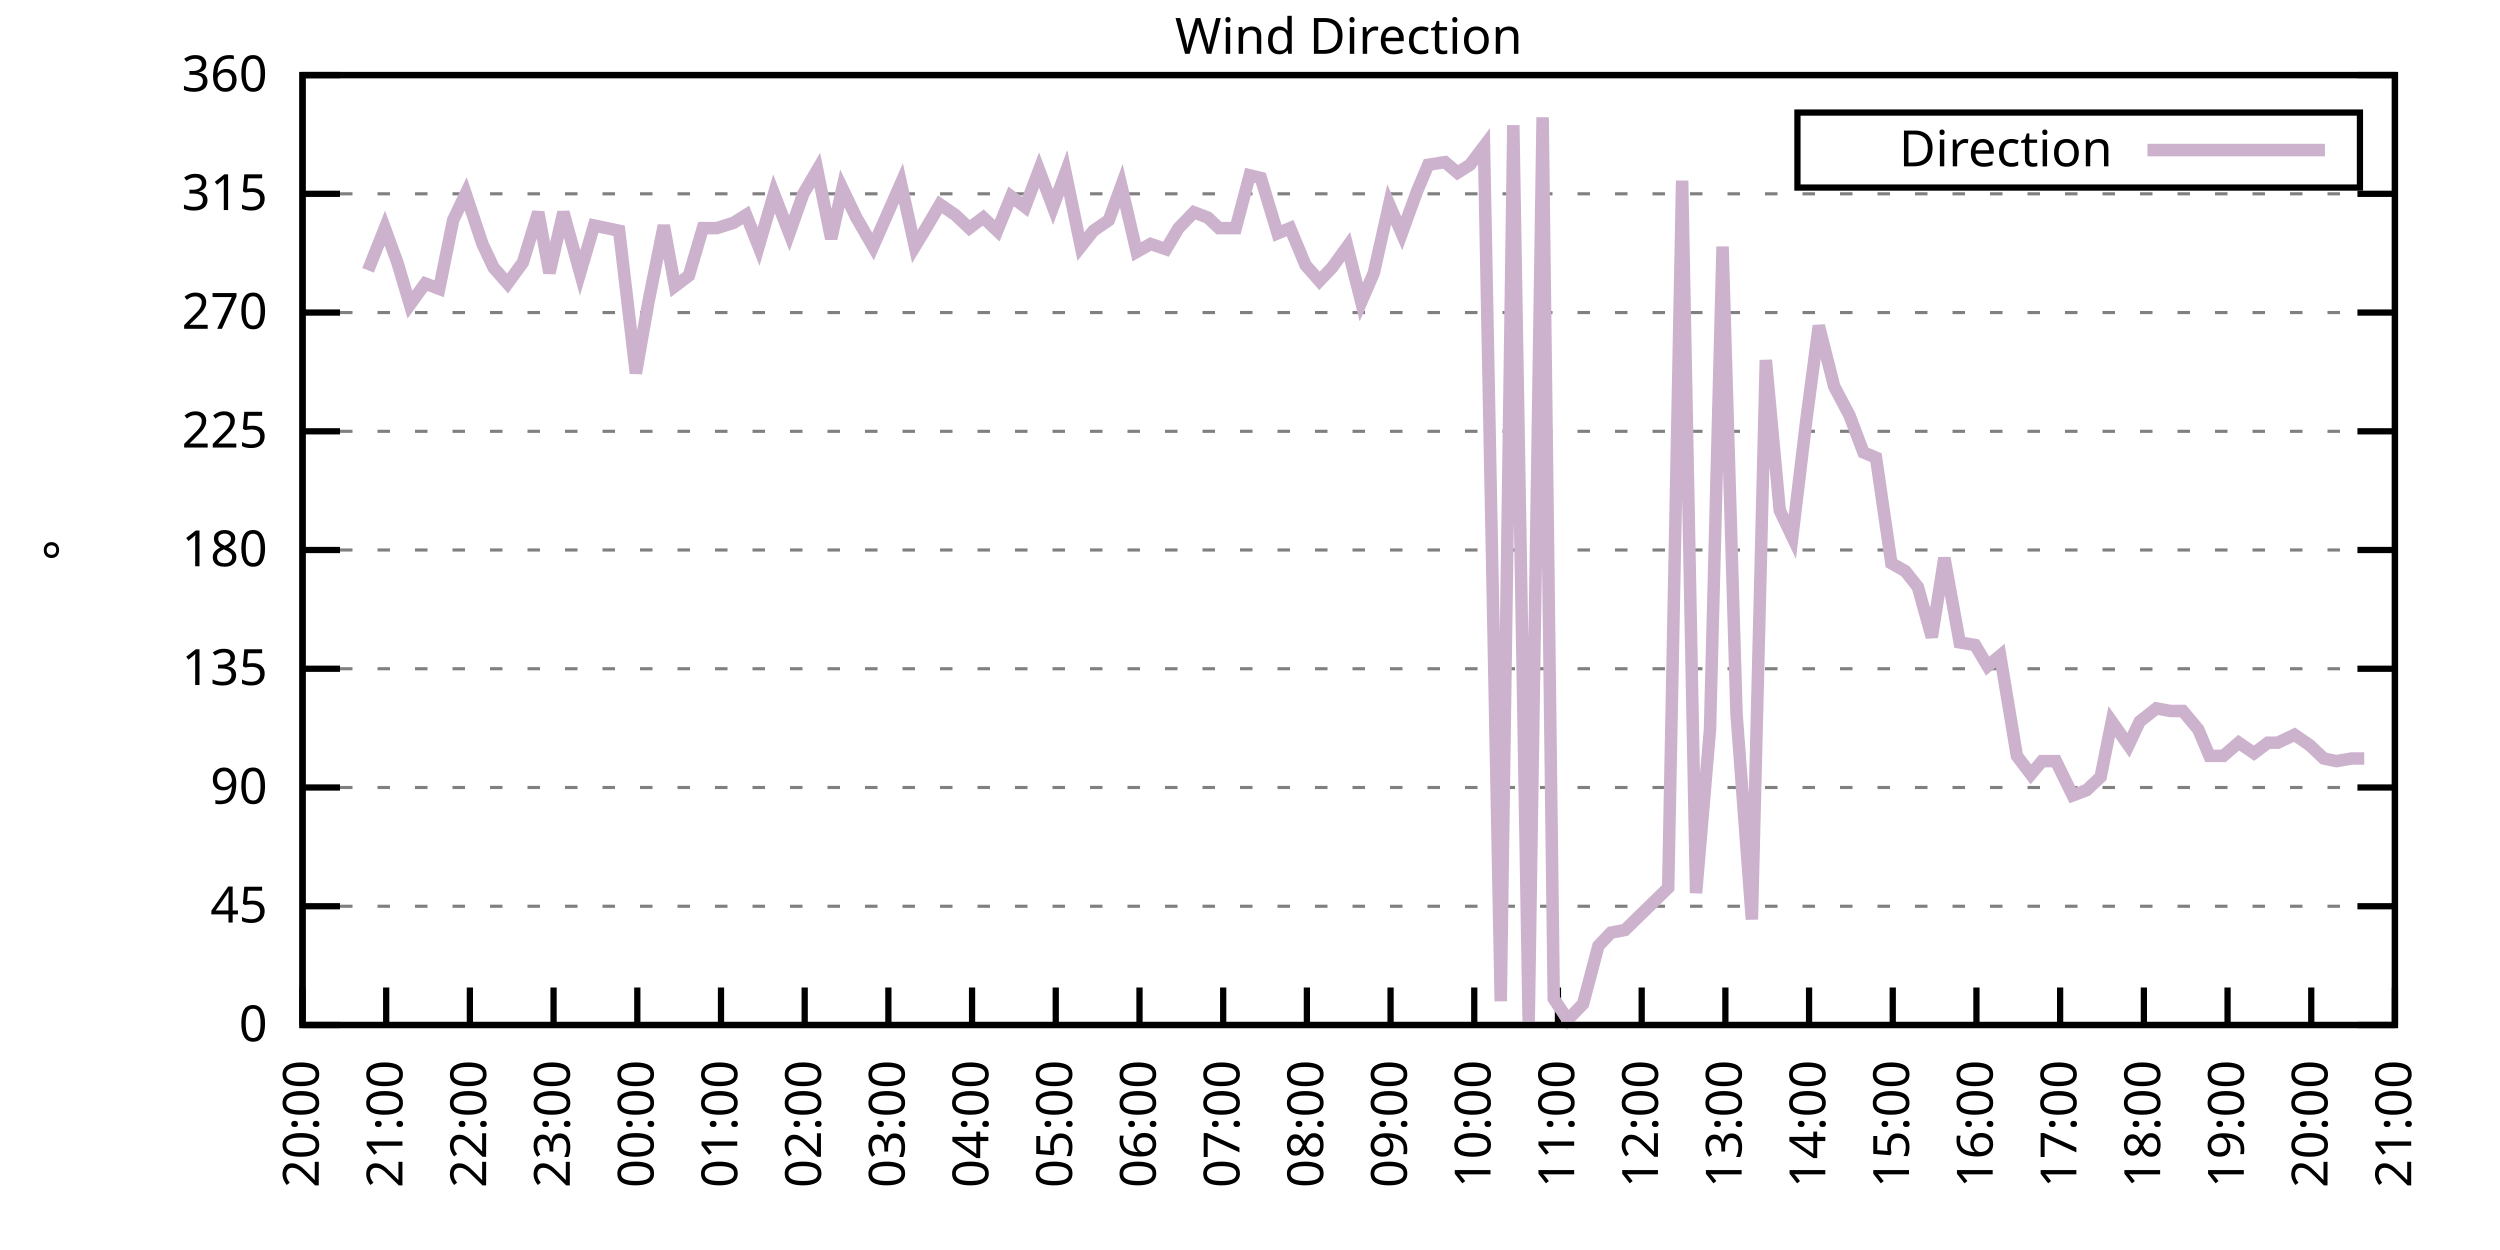
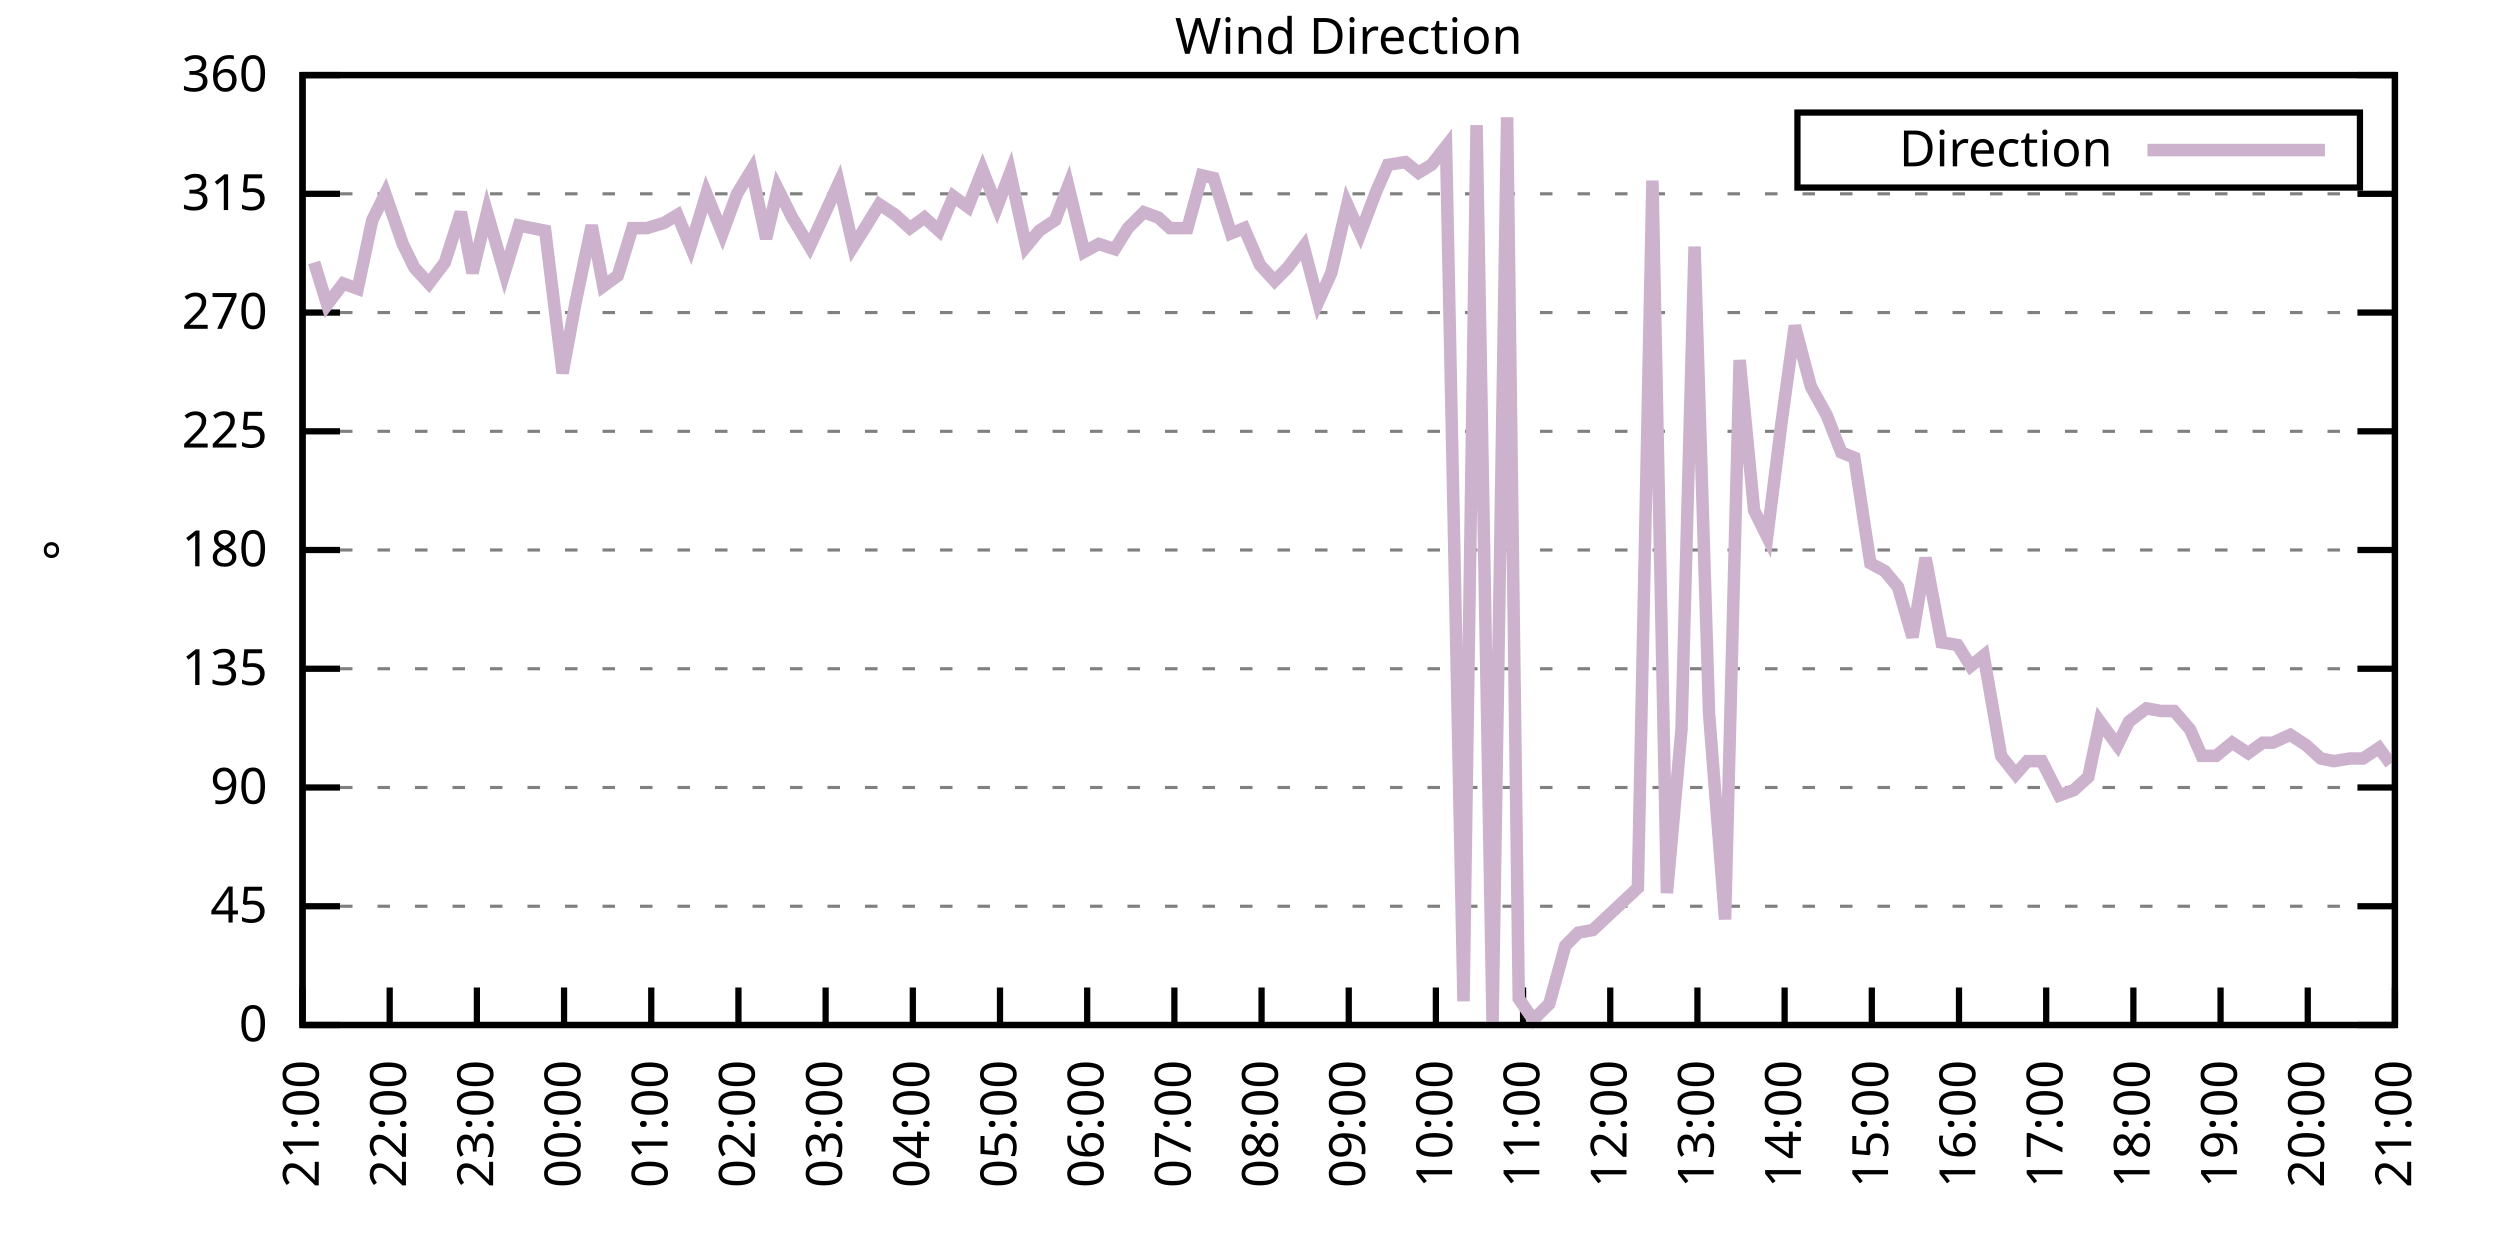
<svg xmlns="http://www.w3.org/2000/svg" xmlns:xlink="http://www.w3.org/1999/xlink" width="400" height="200" viewBox="0 0 400 200">
  <g id="gnuplot_canvas">
    <rect x="0" y="0" width="400" height="200" fill="none" />
    <defs>
      <circle id="gpDot" r="0.5" stroke-width="0.5" stroke="currentColor" />
      <path id="gpPt0" stroke-width="0.333" stroke="currentColor" d="M-1,0 h2 M0,-1 v2" />
      <path id="gpPt1" stroke-width="0.333" stroke="currentColor" d="M-1,-1 L1,1 M1,-1 L-1,1" />
      <path id="gpPt2" stroke-width="0.333" stroke="currentColor" d="M-1,0 L1,0 M0,-1 L0,1 M-1,-1 L1,1 M-1,1 L1,-1" />
      <rect id="gpPt3" stroke-width="0.333" stroke="currentColor" x="-1" y="-1" width="2" height="2" />
      <rect id="gpPt4" stroke-width="0.333" stroke="currentColor" fill="currentColor" x="-1" y="-1" width="2" height="2" />
      <circle id="gpPt5" stroke-width="0.333" stroke="currentColor" cx="0" cy="0" r="1" />
      <use xlink:href="#gpPt5" id="gpPt6" fill="currentColor" stroke="none" />
      <path id="gpPt7" stroke-width="0.333" stroke="currentColor" d="M0,-1.33 L-1.33,0.67 L1.33,0.67 z" />
      <use xlink:href="#gpPt7" id="gpPt8" fill="currentColor" stroke="none" />
      <use xlink:href="#gpPt7" id="gpPt9" stroke="currentColor" transform="rotate(180)" />
      <use xlink:href="#gpPt9" id="gpPt10" fill="currentColor" stroke="none" />
      <use xlink:href="#gpPt3" id="gpPt11" stroke="currentColor" transform="rotate(45)" />
      <use xlink:href="#gpPt11" id="gpPt12" fill="currentColor" stroke="none" />
      <path id="gpPt13" stroke-width="0.333" stroke="currentColor" d="M0,1.330 L1.265,0.411 L0.782,-1.067 L-0.782,-1.076 L-1.265,0.411 z" />
      <use xlink:href="#gpPt13" id="gpPt14" fill="currentColor" stroke="none" />
      <filter id="textbox" filterUnits="objectBoundingBox" x="0" y="0" height="1" width="1">
        <feFlood flood-color="white" flood-opacity="1" result="bgnd" />
        <feComposite in="SourceGraphic" in2="bgnd" operator="atop" />
      </filter>
      <filter id="greybox" filterUnits="objectBoundingBox" x="0" y="0" height="1" width="1">
        <feFlood flood-color="lightgrey" flood-opacity="1" result="grey" />
        <feComposite in="SourceGraphic" in2="grey" operator="atop" />
      </filter>
    </defs>
    <g fill="none" color="white" stroke="currentColor" stroke-width="1.00" stroke-linecap="butt" stroke-linejoin="miter">
</g>
    <g fill="none" color="black" stroke="currentColor" stroke-width="1.00" stroke-linecap="butt" stroke-linejoin="miter">
      <g stroke="none" shape-rendering="crispEdges">
        <polygon fill="rgb(255, 255, 255)" points="48.40,164.00 383.18,164.00 383.18,12.02 48.40,12.02 " />
      </g>
    </g>
    <g fill="none" color="black" stroke="currentColor" stroke-width="1.00" stroke-linecap="butt" stroke-linejoin="miter">
</g>
    <g fill="none" color="black" stroke="black" stroke-width="0.50" stroke-linecap="butt" stroke-linejoin="miter">
</g>
    <g fill="none" color="gray" stroke="currentColor" stroke-width="0.50" stroke-linecap="butt" stroke-linejoin="miter">
      <path stroke="gray" stroke-dasharray="2,4" class="gridline" d="M48.40,164.00 L383.19,164.00  " />
    </g>
    <g fill="none" color="gray" stroke="gray" stroke-width="1.00" stroke-linecap="butt" stroke-linejoin="miter">
</g>
    <g fill="none" color="black" stroke="currentColor" stroke-width="1.00" stroke-linecap="butt" stroke-linejoin="miter">
      <path stroke="black" d="M48.40,164.00 L54.40,164.00 M383.19,164.00 L377.19,164.00  " />
      <g transform="translate(42.80,166.60)" stroke="none" fill="black" font-family="Sans" font-size="8.00" text-anchor="end">
        <text>
          <tspan font-family="Sans"> 0</tspan>
        </text>
      </g>
    </g>
    <g fill="none" color="black" stroke="currentColor" stroke-width="1.00" stroke-linecap="butt" stroke-linejoin="miter">
</g>
    <g fill="none" color="black" stroke="black" stroke-width="0.50" stroke-linecap="butt" stroke-linejoin="miter">
</g>
    <g fill="none" color="gray" stroke="currentColor" stroke-width="0.50" stroke-linecap="butt" stroke-linejoin="miter">
      <path stroke="gray" stroke-dasharray="2,4" class="gridline" d="M48.40,145.00 L383.19,145.00  " />
    </g>
    <g fill="none" color="gray" stroke="gray" stroke-width="1.00" stroke-linecap="butt" stroke-linejoin="miter">
</g>
    <g fill="none" color="black" stroke="currentColor" stroke-width="1.00" stroke-linecap="butt" stroke-linejoin="miter">
      <path stroke="black" d="M48.40,145.00 L54.40,145.00 M383.19,145.00 L377.19,145.00  " />
      <g transform="translate(42.80,147.60)" stroke="none" fill="black" font-family="Sans" font-size="8.00" text-anchor="end">
        <text>
          <tspan font-family="Sans"> 45</tspan>
        </text>
      </g>
    </g>
    <g fill="none" color="black" stroke="currentColor" stroke-width="1.00" stroke-linecap="butt" stroke-linejoin="miter">
</g>
    <g fill="none" color="black" stroke="black" stroke-width="0.50" stroke-linecap="butt" stroke-linejoin="miter">
</g>
    <g fill="none" color="gray" stroke="currentColor" stroke-width="0.50" stroke-linecap="butt" stroke-linejoin="miter">
      <path stroke="gray" stroke-dasharray="2,4" class="gridline" d="M48.40,126.00 L383.19,126.00  " />
    </g>
    <g fill="none" color="gray" stroke="gray" stroke-width="1.00" stroke-linecap="butt" stroke-linejoin="miter">
</g>
    <g fill="none" color="black" stroke="currentColor" stroke-width="1.00" stroke-linecap="butt" stroke-linejoin="miter">
      <path stroke="black" d="M48.40,126.00 L54.40,126.00 M383.19,126.00 L377.19,126.00  " />
      <g transform="translate(42.80,128.60)" stroke="none" fill="black" font-family="Sans" font-size="8.00" text-anchor="end">
        <text>
          <tspan font-family="Sans"> 90</tspan>
        </text>
      </g>
    </g>
    <g fill="none" color="black" stroke="currentColor" stroke-width="1.00" stroke-linecap="butt" stroke-linejoin="miter">
</g>
    <g fill="none" color="black" stroke="black" stroke-width="0.50" stroke-linecap="butt" stroke-linejoin="miter">
</g>
    <g fill="none" color="gray" stroke="currentColor" stroke-width="0.50" stroke-linecap="butt" stroke-linejoin="miter">
      <path stroke="gray" stroke-dasharray="2,4" class="gridline" d="M48.40,107.00 L383.19,107.00  " />
    </g>
    <g fill="none" color="gray" stroke="gray" stroke-width="1.00" stroke-linecap="butt" stroke-linejoin="miter">
</g>
    <g fill="none" color="black" stroke="currentColor" stroke-width="1.00" stroke-linecap="butt" stroke-linejoin="miter">
      <path stroke="black" d="M48.40,107.00 L54.40,107.00 M383.19,107.00 L377.19,107.00  " />
      <g transform="translate(42.80,109.60)" stroke="none" fill="black" font-family="Sans" font-size="8.00" text-anchor="end">
        <text>
          <tspan font-family="Sans"> 135</tspan>
        </text>
      </g>
    </g>
    <g fill="none" color="black" stroke="currentColor" stroke-width="1.00" stroke-linecap="butt" stroke-linejoin="miter">
</g>
    <g fill="none" color="black" stroke="black" stroke-width="0.50" stroke-linecap="butt" stroke-linejoin="miter">
</g>
    <g fill="none" color="gray" stroke="currentColor" stroke-width="0.50" stroke-linecap="butt" stroke-linejoin="miter">
      <path stroke="gray" stroke-dasharray="2,4" class="gridline" d="M48.40,88.00 L383.19,88.00  " />
    </g>
    <g fill="none" color="gray" stroke="gray" stroke-width="1.00" stroke-linecap="butt" stroke-linejoin="miter">
</g>
    <g fill="none" color="black" stroke="currentColor" stroke-width="1.00" stroke-linecap="butt" stroke-linejoin="miter">
      <path stroke="black" d="M48.40,88.00 L54.40,88.00 M383.19,88.00 L377.19,88.00  " />
      <g transform="translate(42.80,90.60)" stroke="none" fill="black" font-family="Sans" font-size="8.00" text-anchor="end">
        <text>
          <tspan font-family="Sans"> 180</tspan>
        </text>
      </g>
    </g>
    <g fill="none" color="black" stroke="currentColor" stroke-width="1.00" stroke-linecap="butt" stroke-linejoin="miter">
</g>
    <g fill="none" color="black" stroke="black" stroke-width="0.50" stroke-linecap="butt" stroke-linejoin="miter">
</g>
    <g fill="none" color="gray" stroke="currentColor" stroke-width="0.50" stroke-linecap="butt" stroke-linejoin="miter">
      <path stroke="gray" stroke-dasharray="2,4" class="gridline" d="M48.40,69.01 L383.19,69.01  " />
    </g>
    <g fill="none" color="gray" stroke="gray" stroke-width="1.00" stroke-linecap="butt" stroke-linejoin="miter">
</g>
    <g fill="none" color="black" stroke="currentColor" stroke-width="1.00" stroke-linecap="butt" stroke-linejoin="miter">
      <path stroke="black" d="M48.40,69.01 L54.40,69.01 M383.19,69.01 L377.19,69.01  " />
      <g transform="translate(42.80,71.61)" stroke="none" fill="black" font-family="Sans" font-size="8.00" text-anchor="end">
        <text>
          <tspan font-family="Sans"> 225</tspan>
        </text>
      </g>
    </g>
    <g fill="none" color="black" stroke="currentColor" stroke-width="1.00" stroke-linecap="butt" stroke-linejoin="miter">
</g>
    <g fill="none" color="black" stroke="black" stroke-width="0.50" stroke-linecap="butt" stroke-linejoin="miter">
</g>
    <g fill="none" color="gray" stroke="currentColor" stroke-width="0.50" stroke-linecap="butt" stroke-linejoin="miter">
      <path stroke="gray" stroke-dasharray="2,4" class="gridline" d="M48.40,50.01 L383.19,50.01  " />
    </g>
    <g fill="none" color="gray" stroke="gray" stroke-width="1.00" stroke-linecap="butt" stroke-linejoin="miter">
</g>
    <g fill="none" color="black" stroke="currentColor" stroke-width="1.00" stroke-linecap="butt" stroke-linejoin="miter">
      <path stroke="black" d="M48.40,50.01 L54.40,50.01 M383.19,50.01 L377.19,50.01  " />
      <g transform="translate(42.80,52.61)" stroke="none" fill="black" font-family="Sans" font-size="8.00" text-anchor="end">
        <text>
          <tspan font-family="Sans"> 270</tspan>
        </text>
      </g>
    </g>
    <g fill="none" color="black" stroke="currentColor" stroke-width="1.00" stroke-linecap="butt" stroke-linejoin="miter">
</g>
    <g fill="none" color="black" stroke="black" stroke-width="0.50" stroke-linecap="butt" stroke-linejoin="miter">
</g>
    <g fill="none" color="gray" stroke="currentColor" stroke-width="0.50" stroke-linecap="butt" stroke-linejoin="miter">
      <path stroke="gray" stroke-dasharray="2,4" class="gridline" d="M48.40,31.01 L383.19,31.01  " />
    </g>
    <g fill="none" color="gray" stroke="gray" stroke-width="1.00" stroke-linecap="butt" stroke-linejoin="miter">
</g>
    <g fill="none" color="black" stroke="currentColor" stroke-width="1.00" stroke-linecap="butt" stroke-linejoin="miter">
      <path stroke="black" d="M48.40,31.01 L54.40,31.01 M383.19,31.01 L377.19,31.01  " />
      <g transform="translate(42.80,33.61)" stroke="none" fill="black" font-family="Sans" font-size="8.00" text-anchor="end">
        <text>
          <tspan font-family="Sans"> 315</tspan>
        </text>
      </g>
    </g>
    <g fill="none" color="black" stroke="currentColor" stroke-width="1.00" stroke-linecap="butt" stroke-linejoin="miter">
</g>
    <g fill="none" color="black" stroke="black" stroke-width="0.50" stroke-linecap="butt" stroke-linejoin="miter">
</g>
    <g fill="none" color="gray" stroke="currentColor" stroke-width="0.50" stroke-linecap="butt" stroke-linejoin="miter">
      <path stroke="gray" stroke-dasharray="2,4" class="gridline" d="M48.40,12.01 L383.19,12.01  " />
    </g>
    <g fill="none" color="gray" stroke="gray" stroke-width="1.00" stroke-linecap="butt" stroke-linejoin="miter">
</g>
    <g fill="none" color="black" stroke="currentColor" stroke-width="1.00" stroke-linecap="butt" stroke-linejoin="miter">
      <path stroke="black" d="M48.40,12.01 L54.40,12.01 M383.19,12.01 L377.19,12.01  " />
      <g transform="translate(42.80,14.61)" stroke="none" fill="black" font-family="Sans" font-size="8.00" text-anchor="end">
        <text>
          <tspan font-family="Sans"> 360</tspan>
        </text>
      </g>
    </g>
    <g fill="none" color="black" stroke="currentColor" stroke-width="1.00" stroke-linecap="butt" stroke-linejoin="miter">
      <path stroke="black" d="M48.40,164.00 L48.40,158.00  " />
      <g transform="translate(51.00,169.60) rotate(270.00)" stroke="none" fill="black" font-family="Sans" font-size="8.00" text-anchor="end">
        <text>
-           <tspan font-family="Sans">20:00</tspan>
-         </text>
-       </g>
-     </g>
-     <g fill="none" color="black" stroke="currentColor" stroke-width="1.00" stroke-linecap="butt" stroke-linejoin="miter">
-       <path stroke="black" d="M61.79,164.00 L61.79,158.00  " />
-       <g transform="translate(64.39,169.60) rotate(270.00)" stroke="none" fill="black" font-family="Sans" font-size="8.00" text-anchor="end">
-         <text>
          <tspan font-family="Sans">21:00</tspan>
        </text>
      </g>
    </g>
    <g fill="none" color="black" stroke="currentColor" stroke-width="1.00" stroke-linecap="butt" stroke-linejoin="miter">
-       <path stroke="black" d="M75.18,164.00 L75.18,158.00  " />
-       <g transform="translate(77.78,169.60) rotate(270.00)" stroke="none" fill="black" font-family="Sans" font-size="8.00" text-anchor="end">
+       <path stroke="black" d="M62.35,164.00 L62.35,158.00  " />
+       <g transform="translate(64.95,169.60) rotate(270.00)" stroke="none" fill="black" font-family="Sans" font-size="8.00" text-anchor="end">
        <text>
          <tspan font-family="Sans">22:00</tspan>
        </text>
      </g>
    </g>
    <g fill="none" color="black" stroke="currentColor" stroke-width="1.00" stroke-linecap="butt" stroke-linejoin="miter">
-       <path stroke="black" d="M88.57,164.00 L88.57,158.00  " />
-       <g transform="translate(91.17,169.60) rotate(270.00)" stroke="none" fill="black" font-family="Sans" font-size="8.00" text-anchor="end">
+       <path stroke="black" d="M76.30,164.00 L76.30,158.00  " />
+       <g transform="translate(78.90,169.60) rotate(270.00)" stroke="none" fill="black" font-family="Sans" font-size="8.00" text-anchor="end">
        <text>
          <tspan font-family="Sans">23:00</tspan>
        </text>
      </g>
    </g>
    <g fill="none" color="black" stroke="currentColor" stroke-width="1.00" stroke-linecap="butt" stroke-linejoin="miter">
-       <path stroke="black" d="M101.97,164.00 L101.97,158.00  " />
-       <g transform="translate(104.57,169.60) rotate(270.00)" stroke="none" fill="black" font-family="Sans" font-size="8.00" text-anchor="end">
+       <path stroke="black" d="M90.25,164.00 L90.25,158.00  " />
+       <g transform="translate(92.85,169.60) rotate(270.00)" stroke="none" fill="black" font-family="Sans" font-size="8.00" text-anchor="end">
        <text>
          <tspan font-family="Sans">00:00</tspan>
        </text>
      </g>
    </g>
    <g fill="none" color="black" stroke="currentColor" stroke-width="1.00" stroke-linecap="butt" stroke-linejoin="miter">
-       <path stroke="black" d="M115.36,164.00 L115.36,158.00  " />
-       <g transform="translate(117.96,169.60) rotate(270.00)" stroke="none" fill="black" font-family="Sans" font-size="8.00" text-anchor="end">
+       <path stroke="black" d="M104.20,164.00 L104.20,158.00  " />
+       <g transform="translate(106.80,169.60) rotate(270.00)" stroke="none" fill="black" font-family="Sans" font-size="8.00" text-anchor="end">
        <text>
          <tspan font-family="Sans">01:00</tspan>
        </text>
      </g>
    </g>
    <g fill="none" color="black" stroke="currentColor" stroke-width="1.00" stroke-linecap="butt" stroke-linejoin="miter">
-       <path stroke="black" d="M128.75,164.00 L128.75,158.00  " />
-       <g transform="translate(131.35,169.60) rotate(270.00)" stroke="none" fill="black" font-family="Sans" font-size="8.00" text-anchor="end">
+       <path stroke="black" d="M118.15,164.00 L118.15,158.00  " />
+       <g transform="translate(120.75,169.60) rotate(270.00)" stroke="none" fill="black" font-family="Sans" font-size="8.00" text-anchor="end">
        <text>
          <tspan font-family="Sans">02:00</tspan>
        </text>
      </g>
    </g>
    <g fill="none" color="black" stroke="currentColor" stroke-width="1.00" stroke-linecap="butt" stroke-linejoin="miter">
-       <path stroke="black" d="M142.14,164.00 L142.14,158.00  " />
-       <g transform="translate(144.74,169.60) rotate(270.00)" stroke="none" fill="black" font-family="Sans" font-size="8.00" text-anchor="end">
+       <path stroke="black" d="M132.10,164.00 L132.10,158.00  " />
+       <g transform="translate(134.70,169.60) rotate(270.00)" stroke="none" fill="black" font-family="Sans" font-size="8.00" text-anchor="end">
        <text>
          <tspan font-family="Sans">03:00</tspan>
        </text>
      </g>
    </g>
    <g fill="none" color="black" stroke="currentColor" stroke-width="1.00" stroke-linecap="butt" stroke-linejoin="miter">
-       <path stroke="black" d="M155.53,164.00 L155.53,158.00  " />
-       <g transform="translate(158.13,169.60) rotate(270.00)" stroke="none" fill="black" font-family="Sans" font-size="8.00" text-anchor="end">
+       <path stroke="black" d="M146.05,164.00 L146.05,158.00  " />
+       <g transform="translate(148.65,169.60) rotate(270.00)" stroke="none" fill="black" font-family="Sans" font-size="8.00" text-anchor="end">
        <text>
          <tspan font-family="Sans">04:00</tspan>
        </text>
      </g>
    </g>
    <g fill="none" color="black" stroke="currentColor" stroke-width="1.00" stroke-linecap="butt" stroke-linejoin="miter">
-       <path stroke="black" d="M168.92,164.00 L168.92,158.00  " />
-       <g transform="translate(171.52,169.60) rotate(270.00)" stroke="none" fill="black" font-family="Sans" font-size="8.00" text-anchor="end">
+       <path stroke="black" d="M160.00,164.00 L160.00,158.00  " />
+       <g transform="translate(162.60,169.60) rotate(270.00)" stroke="none" fill="black" font-family="Sans" font-size="8.00" text-anchor="end">
        <text>
          <tspan font-family="Sans">05:00</tspan>
        </text>
      </g>
    </g>
    <g fill="none" color="black" stroke="currentColor" stroke-width="1.00" stroke-linecap="butt" stroke-linejoin="miter">
-       <path stroke="black" d="M182.32,164.00 L182.32,158.00  " />
-       <g transform="translate(184.92,169.60) rotate(270.00)" stroke="none" fill="black" font-family="Sans" font-size="8.00" text-anchor="end">
+       <path stroke="black" d="M173.95,164.00 L173.95,158.00  " />
+       <g transform="translate(176.55,169.60) rotate(270.00)" stroke="none" fill="black" font-family="Sans" font-size="8.00" text-anchor="end">
        <text>
          <tspan font-family="Sans">06:00</tspan>
        </text>
      </g>
    </g>
    <g fill="none" color="black" stroke="currentColor" stroke-width="1.00" stroke-linecap="butt" stroke-linejoin="miter">
-       <path stroke="black" d="M195.71,164.00 L195.71,158.00  " />
-       <g transform="translate(198.31,169.60) rotate(270.00)" stroke="none" fill="black" font-family="Sans" font-size="8.00" text-anchor="end">
+       <path stroke="black" d="M187.90,164.00 L187.90,158.00  " />
+       <g transform="translate(190.50,169.60) rotate(270.00)" stroke="none" fill="black" font-family="Sans" font-size="8.00" text-anchor="end">
        <text>
          <tspan font-family="Sans">07:00</tspan>
        </text>
      </g>
    </g>
    <g fill="none" color="black" stroke="currentColor" stroke-width="1.00" stroke-linecap="butt" stroke-linejoin="miter">
-       <path stroke="black" d="M209.10,164.00 L209.10,158.00  " />
-       <g transform="translate(211.70,169.60) rotate(270.00)" stroke="none" fill="black" font-family="Sans" font-size="8.00" text-anchor="end">
+       <path stroke="black" d="M201.85,164.00 L201.85,158.00  " />
+       <g transform="translate(204.45,169.60) rotate(270.00)" stroke="none" fill="black" font-family="Sans" font-size="8.00" text-anchor="end">
        <text>
          <tspan font-family="Sans">08:00</tspan>
        </text>
      </g>
    </g>
    <g fill="none" color="black" stroke="currentColor" stroke-width="1.00" stroke-linecap="butt" stroke-linejoin="miter">
-       <path stroke="black" d="M222.49,164.00 L222.49,158.00  " />
-       <g transform="translate(225.09,169.60) rotate(270.00)" stroke="none" fill="black" font-family="Sans" font-size="8.00" text-anchor="end">
+       <path stroke="black" d="M215.80,164.00 L215.80,158.00  " />
+       <g transform="translate(218.40,169.60) rotate(270.00)" stroke="none" fill="black" font-family="Sans" font-size="8.00" text-anchor="end">
        <text>
          <tspan font-family="Sans">09:00</tspan>
        </text>
      </g>
    </g>
    <g fill="none" color="black" stroke="currentColor" stroke-width="1.00" stroke-linecap="butt" stroke-linejoin="miter">
-       <path stroke="black" d="M235.88,164.00 L235.88,158.00  " />
-       <g transform="translate(238.48,169.60) rotate(270.00)" stroke="none" fill="black" font-family="Sans" font-size="8.00" text-anchor="end">
+       <path stroke="black" d="M229.74,164.00 L229.74,158.00  " />
+       <g transform="translate(232.34,169.60) rotate(270.00)" stroke="none" fill="black" font-family="Sans" font-size="8.00" text-anchor="end">
        <text>
          <tspan font-family="Sans">10:00</tspan>
        </text>
      </g>
    </g>
    <g fill="none" color="black" stroke="currentColor" stroke-width="1.00" stroke-linecap="butt" stroke-linejoin="miter">
-       <path stroke="black" d="M249.27,164.00 L249.27,158.00  " />
-       <g transform="translate(251.87,169.60) rotate(270.00)" stroke="none" fill="black" font-family="Sans" font-size="8.00" text-anchor="end">
+       <path stroke="black" d="M243.69,164.00 L243.69,158.00  " />
+       <g transform="translate(246.29,169.60) rotate(270.00)" stroke="none" fill="black" font-family="Sans" font-size="8.00" text-anchor="end">
        <text>
          <tspan font-family="Sans">11:00</tspan>
        </text>
      </g>
    </g>
    <g fill="none" color="black" stroke="currentColor" stroke-width="1.00" stroke-linecap="butt" stroke-linejoin="miter">
-       <path stroke="black" d="M262.67,164.00 L262.67,158.00  " />
-       <g transform="translate(265.27,169.60) rotate(270.00)" stroke="none" fill="black" font-family="Sans" font-size="8.00" text-anchor="end">
+       <path stroke="black" d="M257.64,164.00 L257.64,158.00  " />
+       <g transform="translate(260.24,169.60) rotate(270.00)" stroke="none" fill="black" font-family="Sans" font-size="8.00" text-anchor="end">
        <text>
          <tspan font-family="Sans">12:00</tspan>
        </text>
      </g>
    </g>
    <g fill="none" color="black" stroke="currentColor" stroke-width="1.00" stroke-linecap="butt" stroke-linejoin="miter">
-       <path stroke="black" d="M276.06,164.00 L276.06,158.00  " />
-       <g transform="translate(278.66,169.60) rotate(270.00)" stroke="none" fill="black" font-family="Sans" font-size="8.00" text-anchor="end">
+       <path stroke="black" d="M271.59,164.00 L271.59,158.00  " />
+       <g transform="translate(274.19,169.60) rotate(270.00)" stroke="none" fill="black" font-family="Sans" font-size="8.00" text-anchor="end">
        <text>
          <tspan font-family="Sans">13:00</tspan>
        </text>
      </g>
    </g>
    <g fill="none" color="black" stroke="currentColor" stroke-width="1.00" stroke-linecap="butt" stroke-linejoin="miter">
-       <path stroke="black" d="M289.45,164.00 L289.45,158.00  " />
-       <g transform="translate(292.05,169.60) rotate(270.00)" stroke="none" fill="black" font-family="Sans" font-size="8.00" text-anchor="end">
+       <path stroke="black" d="M285.54,164.00 L285.54,158.00  " />
+       <g transform="translate(288.14,169.60) rotate(270.00)" stroke="none" fill="black" font-family="Sans" font-size="8.00" text-anchor="end">
        <text>
          <tspan font-family="Sans">14:00</tspan>
        </text>
      </g>
    </g>
    <g fill="none" color="black" stroke="currentColor" stroke-width="1.00" stroke-linecap="butt" stroke-linejoin="miter">
-       <path stroke="black" d="M302.84,164.00 L302.84,158.00  " />
-       <g transform="translate(305.44,169.60) rotate(270.00)" stroke="none" fill="black" font-family="Sans" font-size="8.00" text-anchor="end">
+       <path stroke="black" d="M299.49,164.00 L299.49,158.00  " />
+       <g transform="translate(302.09,169.60) rotate(270.00)" stroke="none" fill="black" font-family="Sans" font-size="8.00" text-anchor="end">
        <text>
          <tspan font-family="Sans">15:00</tspan>
        </text>
      </g>
    </g>
    <g fill="none" color="black" stroke="currentColor" stroke-width="1.00" stroke-linecap="butt" stroke-linejoin="miter">
-       <path stroke="black" d="M316.23,164.00 L316.23,158.00  " />
-       <g transform="translate(318.83,169.60) rotate(270.00)" stroke="none" fill="black" font-family="Sans" font-size="8.00" text-anchor="end">
+       <path stroke="black" d="M313.44,164.00 L313.44,158.00  " />
+       <g transform="translate(316.04,169.60) rotate(270.00)" stroke="none" fill="black" font-family="Sans" font-size="8.00" text-anchor="end">
        <text>
          <tspan font-family="Sans">16:00</tspan>
        </text>
      </g>
    </g>
    <g fill="none" color="black" stroke="currentColor" stroke-width="1.00" stroke-linecap="butt" stroke-linejoin="miter">
-       <path stroke="black" d="M329.62,164.00 L329.62,158.00  " />
-       <g transform="translate(332.22,169.60) rotate(270.00)" stroke="none" fill="black" font-family="Sans" font-size="8.00" text-anchor="end">
+       <path stroke="black" d="M327.39,164.00 L327.39,158.00  " />
+       <g transform="translate(329.99,169.60) rotate(270.00)" stroke="none" fill="black" font-family="Sans" font-size="8.00" text-anchor="end">
        <text>
          <tspan font-family="Sans">17:00</tspan>
        </text>
      </g>
    </g>
    <g fill="none" color="black" stroke="currentColor" stroke-width="1.00" stroke-linecap="butt" stroke-linejoin="miter">
-       <path stroke="black" d="M343.02,164.00 L343.02,158.00  " />
-       <g transform="translate(345.62,169.60) rotate(270.00)" stroke="none" fill="black" font-family="Sans" font-size="8.00" text-anchor="end">
+       <path stroke="black" d="M341.34,164.00 L341.34,158.00  " />
+       <g transform="translate(343.94,169.60) rotate(270.00)" stroke="none" fill="black" font-family="Sans" font-size="8.00" text-anchor="end">
        <text>
          <tspan font-family="Sans">18:00</tspan>
        </text>
      </g>
    </g>
    <g fill="none" color="black" stroke="currentColor" stroke-width="1.00" stroke-linecap="butt" stroke-linejoin="miter">
-       <path stroke="black" d="M356.41,164.00 L356.41,158.00  " />
-       <g transform="translate(359.01,169.60) rotate(270.00)" stroke="none" fill="black" font-family="Sans" font-size="8.00" text-anchor="end">
+       <path stroke="black" d="M355.29,164.00 L355.29,158.00  " />
+       <g transform="translate(357.89,169.60) rotate(270.00)" stroke="none" fill="black" font-family="Sans" font-size="8.00" text-anchor="end">
        <text>
          <tspan font-family="Sans">19:00</tspan>
        </text>
      </g>
    </g>
    <g fill="none" color="black" stroke="currentColor" stroke-width="1.00" stroke-linecap="butt" stroke-linejoin="miter">
-       <path stroke="black" d="M369.80,164.00 L369.80,158.00  " />
-       <g transform="translate(372.40,169.60) rotate(270.00)" stroke="none" fill="black" font-family="Sans" font-size="8.00" text-anchor="end">
+       <path stroke="black" d="M369.24,164.00 L369.24,158.00  " />
+       <g transform="translate(371.84,169.60) rotate(270.00)" stroke="none" fill="black" font-family="Sans" font-size="8.00" text-anchor="end">
        <text>
          <tspan font-family="Sans">20:00</tspan>
        </text>
      </g>
    </g>
    <g fill="none" color="black" stroke="currentColor" stroke-width="1.00" stroke-linecap="butt" stroke-linejoin="miter">
      <path stroke="black" d="M383.19,164.00 L383.19,158.00  " />
      <g transform="translate(385.79,169.60) rotate(270.00)" stroke="none" fill="black" font-family="Sans" font-size="8.00" text-anchor="end">
        <text>
          <tspan font-family="Sans">21:00</tspan>
        </text>
      </g>
    </g>
    <g fill="none" color="black" stroke="currentColor" stroke-width="1.00" stroke-linecap="butt" stroke-linejoin="miter">
</g>
    <g fill="none" color="black" stroke="currentColor" stroke-width="1.00" stroke-linecap="butt" stroke-linejoin="miter">
      <path stroke="black" d="M48.40,12.01 L48.40,164.00 L383.19,164.00 L383.19,12.01 L48.40,12.01 Z  " />
    </g>
    <g fill="none" color="black" stroke="currentColor" stroke-width="1.00" stroke-linecap="butt" stroke-linejoin="miter">
</g>
    <g fill="none" color="black" stroke="currentColor" stroke-width="1.00" stroke-linecap="butt" stroke-linejoin="miter">
      <path stroke="black" d="M287.59,30.01 L287.59,18.01 L377.59,18.01 L377.59,30.01 L287.59,30.01 Z  " />
    </g>
    <g id="Wind_direction_plot_1">
      <g fill="none" color="white" stroke="black" stroke-width="2.00" stroke-linecap="butt" stroke-linejoin="miter">
</g>
      <g fill="none" color="black" stroke="currentColor" stroke-width="2.00" stroke-linecap="butt" stroke-linejoin="miter">
        <g transform="translate(337.99,26.61)" stroke="none" fill="black" font-family="Sans" font-size="8.00" text-anchor="end">
          <text>
            <tspan font-family="Sans">Direction</tspan>
          </text>
        </g>
      </g>
      <g fill="none" color="black" stroke="currentColor" stroke-width="2.00" stroke-linecap="butt" stroke-linejoin="miter">
-         <path stroke="rgb(204, 178, 204)" d="M343.59,24.01 L371.99,24.01 M58.89,43.25 L61.57,36.50 L63.58,41.99 L65.59,48.74 L68.04,45.36 L70.27,46.21   L72.50,35.23 L74.51,31.01 L77.19,39.03 L78.98,42.83 L81.21,45.36 L83.66,41.99 L86.12,33.96 L87.91,43.67   L90.14,33.96 L92.82,43.67 L95.05,36.08 L97.06,36.50 L99.06,36.92 L101.74,59.72 L103.75,48.32 L106.21,36.08   L107.99,45.79 L110.22,44.10 L112.46,36.50 L114.69,36.50 L117.37,35.65 L119.38,34.39 L121.38,39.45 L123.84,31.01   L126.29,37.34 L128.53,31.01 L130.76,27.21 L132.99,38.19 L134.78,30.16 L137.01,34.81 L139.69,39.45 L141.92,34.39   L144.15,29.32 L146.38,39.45 L148.17,36.50 L150.40,32.70 L152.85,34.39 L155.09,36.50 L157.32,34.81 L159.55,36.92   L161.78,31.43 L164.01,33.12 L166.25,27.21 L168.48,33.12 L170.49,27.63 L172.94,39.45 L174.95,36.92 L177.41,35.23   L179.41,29.74 L181.87,40.30 L184.10,39.03 L186.56,39.87 L188.57,36.50 L191.02,33.96 L193.25,34.81 L195.04,36.50   L197.72,36.50 L199.95,28.05 L201.73,28.48 L204.41,37.34 L206.42,36.50 L208.88,42.41 L211.11,44.94 L213.12,42.83   L215.57,39.45 L217.80,48.32 L219.81,43.67 L222.27,32.70 L224.28,37.34 L226.73,30.59 L228.52,26.36 L231.20,25.94   L233.20,27.63 L235.21,26.36 L237.44,23.41 L240.12,160.20 L242.13,20.03 L244.59,163.58 L246.82,18.77 L248.60,159.78   L250.84,163.16 L253.29,160.62 L255.75,151.33 L257.76,149.22 L259.99,148.80 L266.91,142.05 L269.14,28.90 L271.37,142.89   L273.60,116.71 L275.61,39.45 L277.84,114.18 L280.30,147.11 L282.53,57.61 L284.76,81.67 L286.77,85.89 L289.00,67.32   L291.01,52.12 L293.47,61.83 L295.92,66.47 L298.15,72.38 L300.16,73.23 L302.62,90.12 L304.85,91.38 L306.86,93.92   L309.09,101.94 L311.10,89.27 L313.55,102.78 L316.01,103.20 L318.02,106.58 L320.03,104.89 L322.70,120.94 L324.94,123.89   L326.72,121.78 L328.95,121.78 L331.63,127.27 L333.86,126.42 L336.10,124.31 L337.88,115.45 L340.56,119.25 L342.35,115.45   L345.02,113.34 L347.26,113.76 L349.26,113.76 L351.72,116.71 L353.51,120.94 L355.74,120.94 L358.19,118.83 L360.65,120.51   L362.88,118.83 L364.44,118.83 L367.12,117.56 L369.58,119.25 L371.81,121.36 L373.82,121.78 L376.27,121.36 L378.28,121.36    " />
+         <path stroke="rgb(204, 178, 204)" d="M343.59,24.01 L371.99,24.01 M50.26,41.99 L52.35,48.74 L54.91,45.36 L57.23,46.21 L59.56,35.23 L61.65,31.01   L64.44,39.03 L66.30,42.83 L68.63,45.36 L71.18,41.99 L73.74,33.96 L75.60,43.67 L77.93,33.96 L80.72,43.67   L83.04,36.08 L85.13,36.50 L87.23,36.92 L90.02,59.72 L92.11,48.32 L94.67,36.08 L96.53,45.79 L98.85,44.10   L101.18,36.50 L103.50,36.50 L106.29,35.65 L108.38,34.39 L110.48,39.45 L113.03,31.01 L115.59,37.34 L117.92,31.01   L120.24,27.21 L122.57,38.19 L124.43,30.16 L126.75,34.81 L129.54,39.45 L131.87,34.39 L134.19,29.32 L136.51,39.45   L138.37,36.50 L140.70,32.70 L143.26,34.39 L145.58,36.50 L147.91,34.81 L150.23,36.92 L152.56,31.43 L154.88,33.12   L157.21,27.21 L159.53,33.12 L161.62,27.63 L164.18,39.45 L166.27,36.92 L168.83,35.23 L170.92,29.74 L173.48,40.30   L175.81,39.03 L178.36,39.87 L180.46,36.50 L183.01,33.96 L185.34,34.81 L187.20,36.50 L189.99,36.50 L192.31,28.05   L194.17,28.48 L196.96,37.34 L199.06,36.50 L201.61,42.41 L203.94,44.94 L206.03,42.83 L208.59,39.45 L210.91,48.32   L213.01,43.67 L215.56,32.70 L217.65,37.34 L220.21,30.59 L222.07,26.36 L224.86,25.94 L226.95,27.63 L229.05,26.36   L231.37,23.41 L234.16,160.20 L236.25,20.03 L238.81,163.58 L241.14,18.77 L243.00,159.78 L245.32,163.16 L247.88,160.62   L250.44,151.33 L252.53,149.22 L254.85,148.80 L262.06,142.05 L264.39,28.90 L266.71,142.89 L269.04,116.71 L271.13,39.45   L273.45,114.18 L276.01,147.11 L278.34,57.61 L280.66,81.67 L282.75,85.89 L285.08,67.32 L287.17,52.12 L289.73,61.83   L292.29,66.47 L294.61,72.38 L296.70,73.23 L299.26,90.12 L301.58,91.38 L303.68,93.92 L306.00,101.94 L308.09,89.27   L310.65,102.78 L313.21,103.20 L315.30,106.58 L317.39,104.89 L320.18,120.94 L322.51,123.89 L324.37,121.78 L326.69,121.78   L329.48,127.27 L331.81,126.42 L334.13,124.31 L335.99,115.45 L338.78,119.25 L340.64,115.45 L343.43,113.34 L345.76,113.76   L347.85,113.76 L350.41,116.71 L352.27,120.94 L354.59,120.94 L357.15,118.83 L359.71,120.51 L362.03,118.83 L363.66,118.83   L366.45,117.56 L369.01,119.25 L371.33,121.36 L373.43,121.78 L375.98,121.36 L378.08,121.36 L380.63,119.67 L382.49,122.20    " />
      </g>
    </g>
    <g fill="none" color="black" stroke="currentColor" stroke-width="2.00" stroke-linecap="butt" stroke-linejoin="miter">
</g>
    <g fill="none" color="black" stroke="black" stroke-width="1.00" stroke-linecap="butt" stroke-linejoin="miter">
</g>
    <g fill="none" color="black" stroke="currentColor" stroke-width="1.00" stroke-linecap="butt" stroke-linejoin="miter">
      <path stroke="black" d="M48.40,12.01 L48.40,164.00 L383.19,164.00 L383.19,12.01 L48.40,12.01 Z  " />
      <g transform="translate(12.80,88.01) rotate(270.00)" stroke="none" fill="black" font-family="Sans" font-size="8.00" text-anchor="middle">
        <text>
          <tspan font-family="Sans">°</tspan>
        </text>
      </g>
    </g>
    <g fill="none" color="black" stroke="currentColor" stroke-width="1.00" stroke-linecap="butt" stroke-linejoin="miter">
</g>
    <g fill="none" color="black" stroke="currentColor" stroke-width="1.00" stroke-linecap="butt" stroke-linejoin="miter">
      <g transform="translate(215.79,8.61)" stroke="none" fill="black" font-family="Sans" font-size="8.00" text-anchor="middle">
        <text>
          <tspan font-family="Sans">Wind Direction</tspan>
        </text>
      </g>
    </g>
    <g fill="none" color="black" stroke="currentColor" stroke-width="1.00" stroke-linecap="butt" stroke-linejoin="miter">
</g>
  </g>
</svg>
